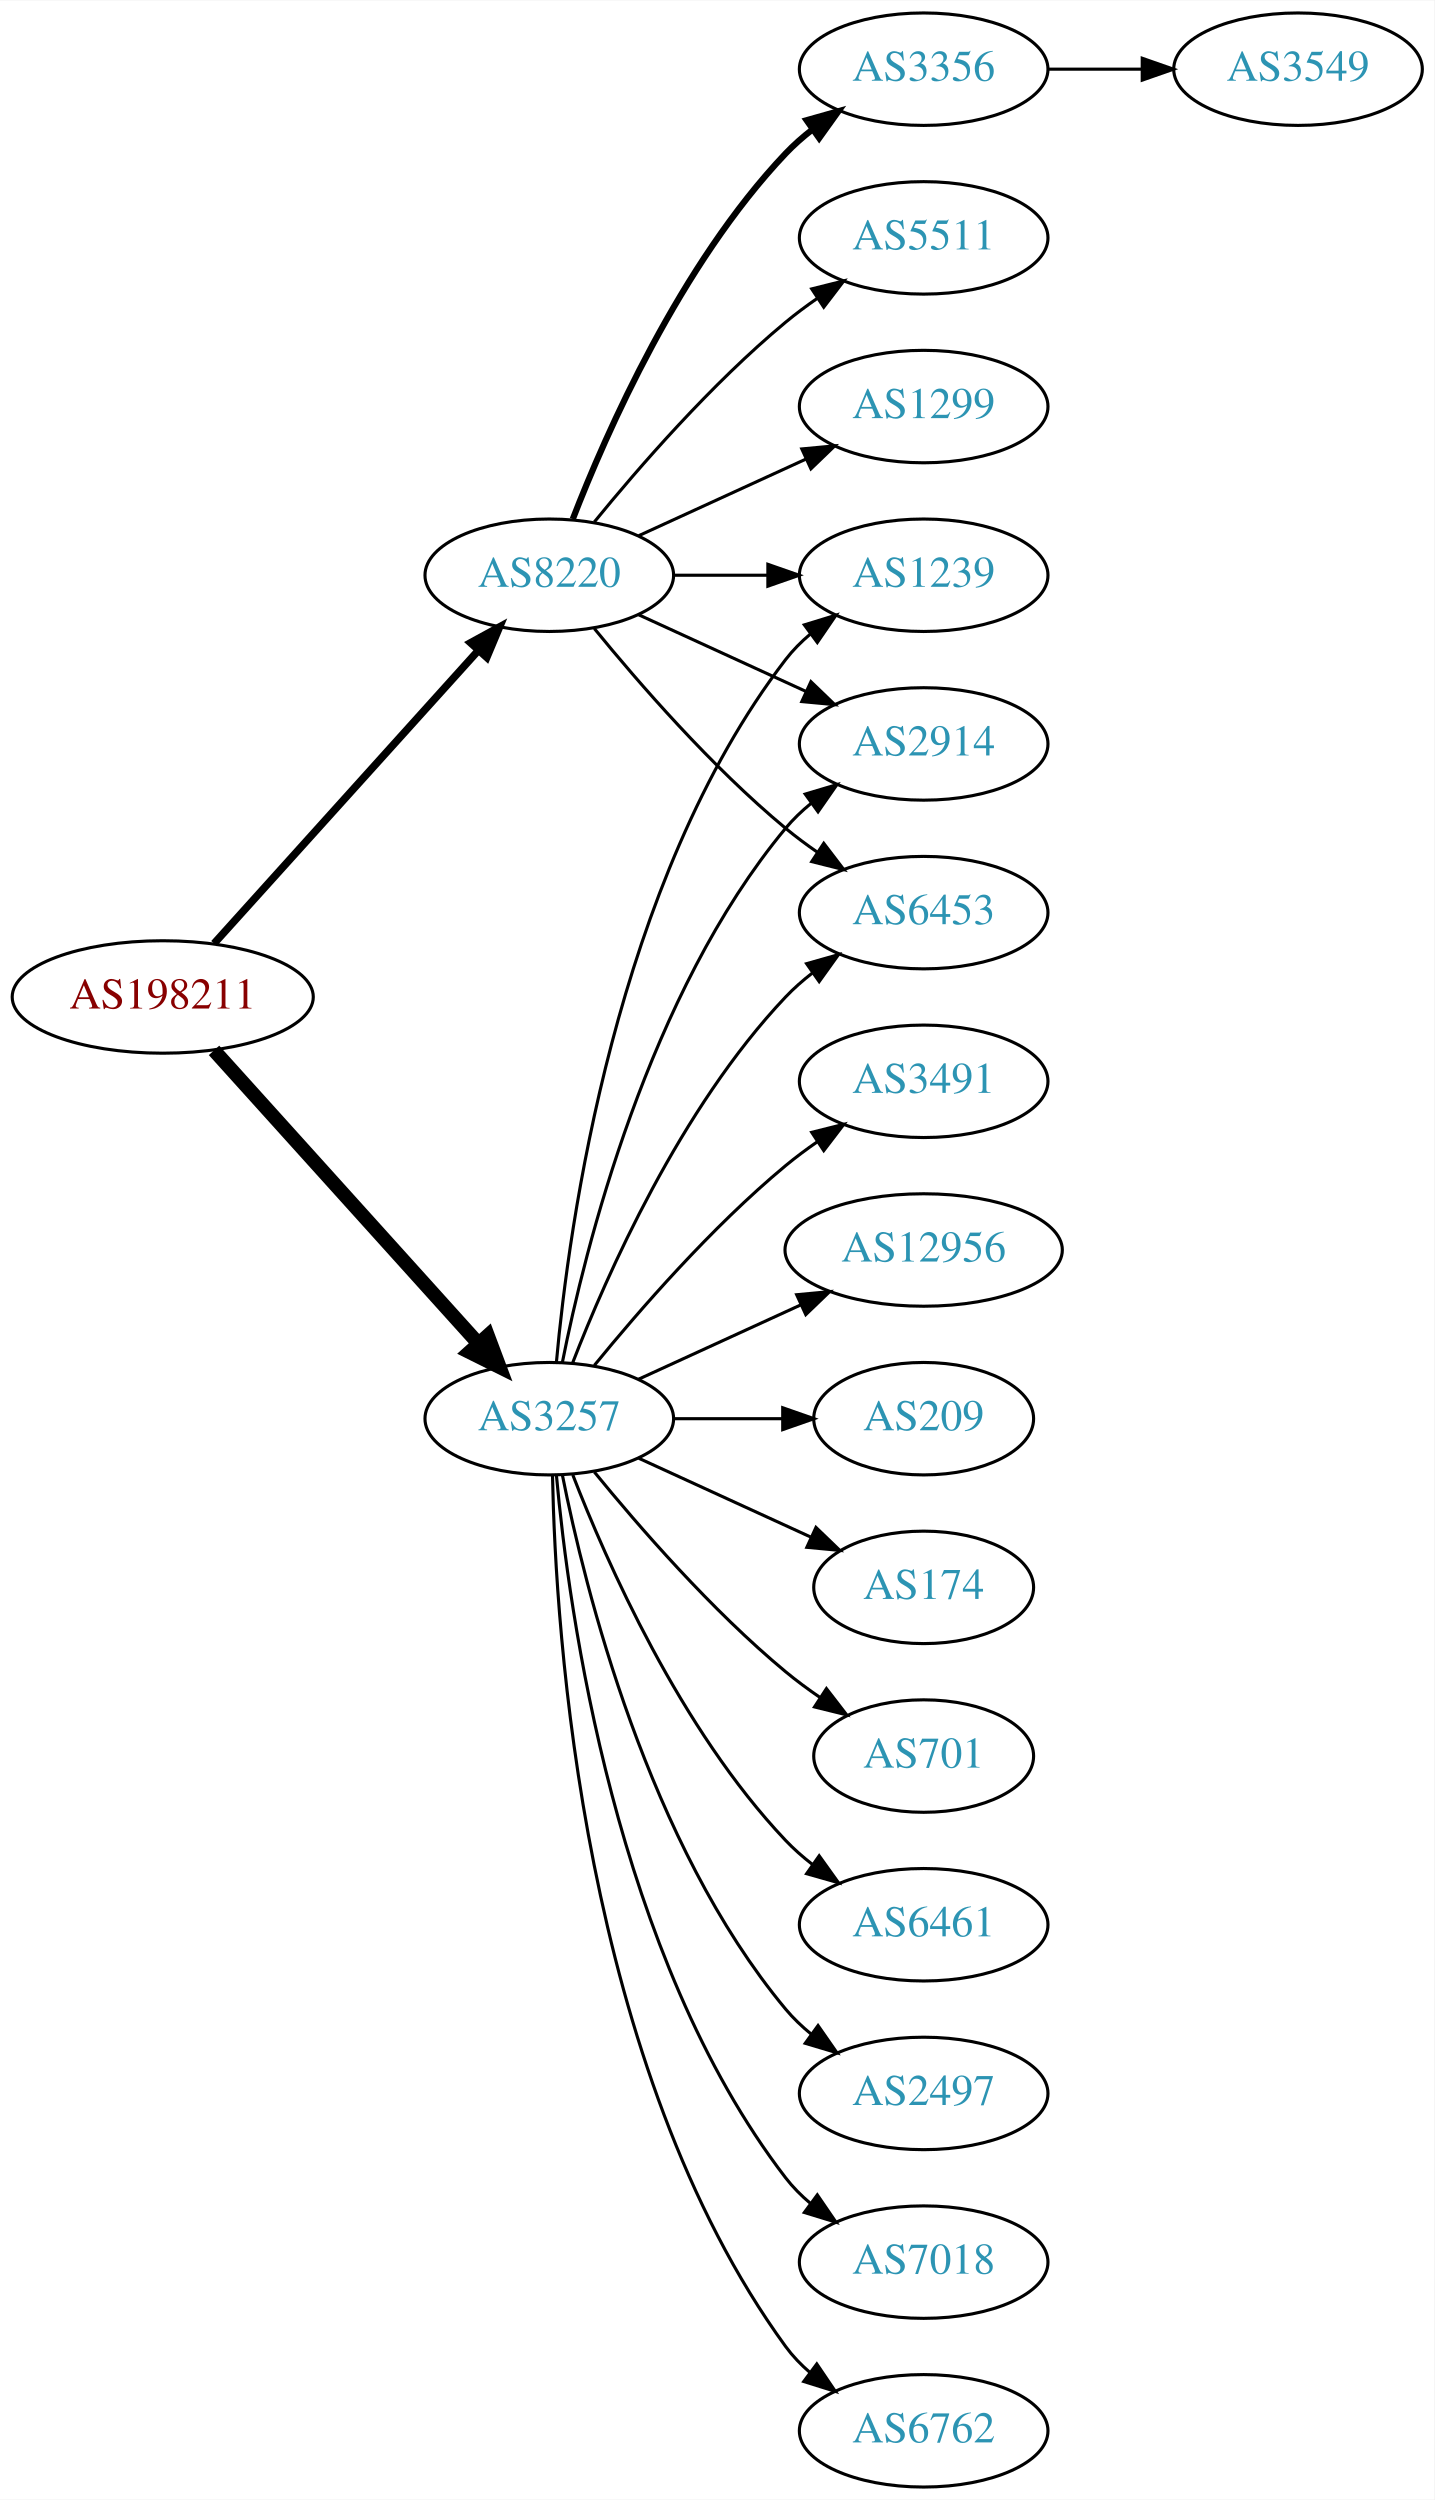
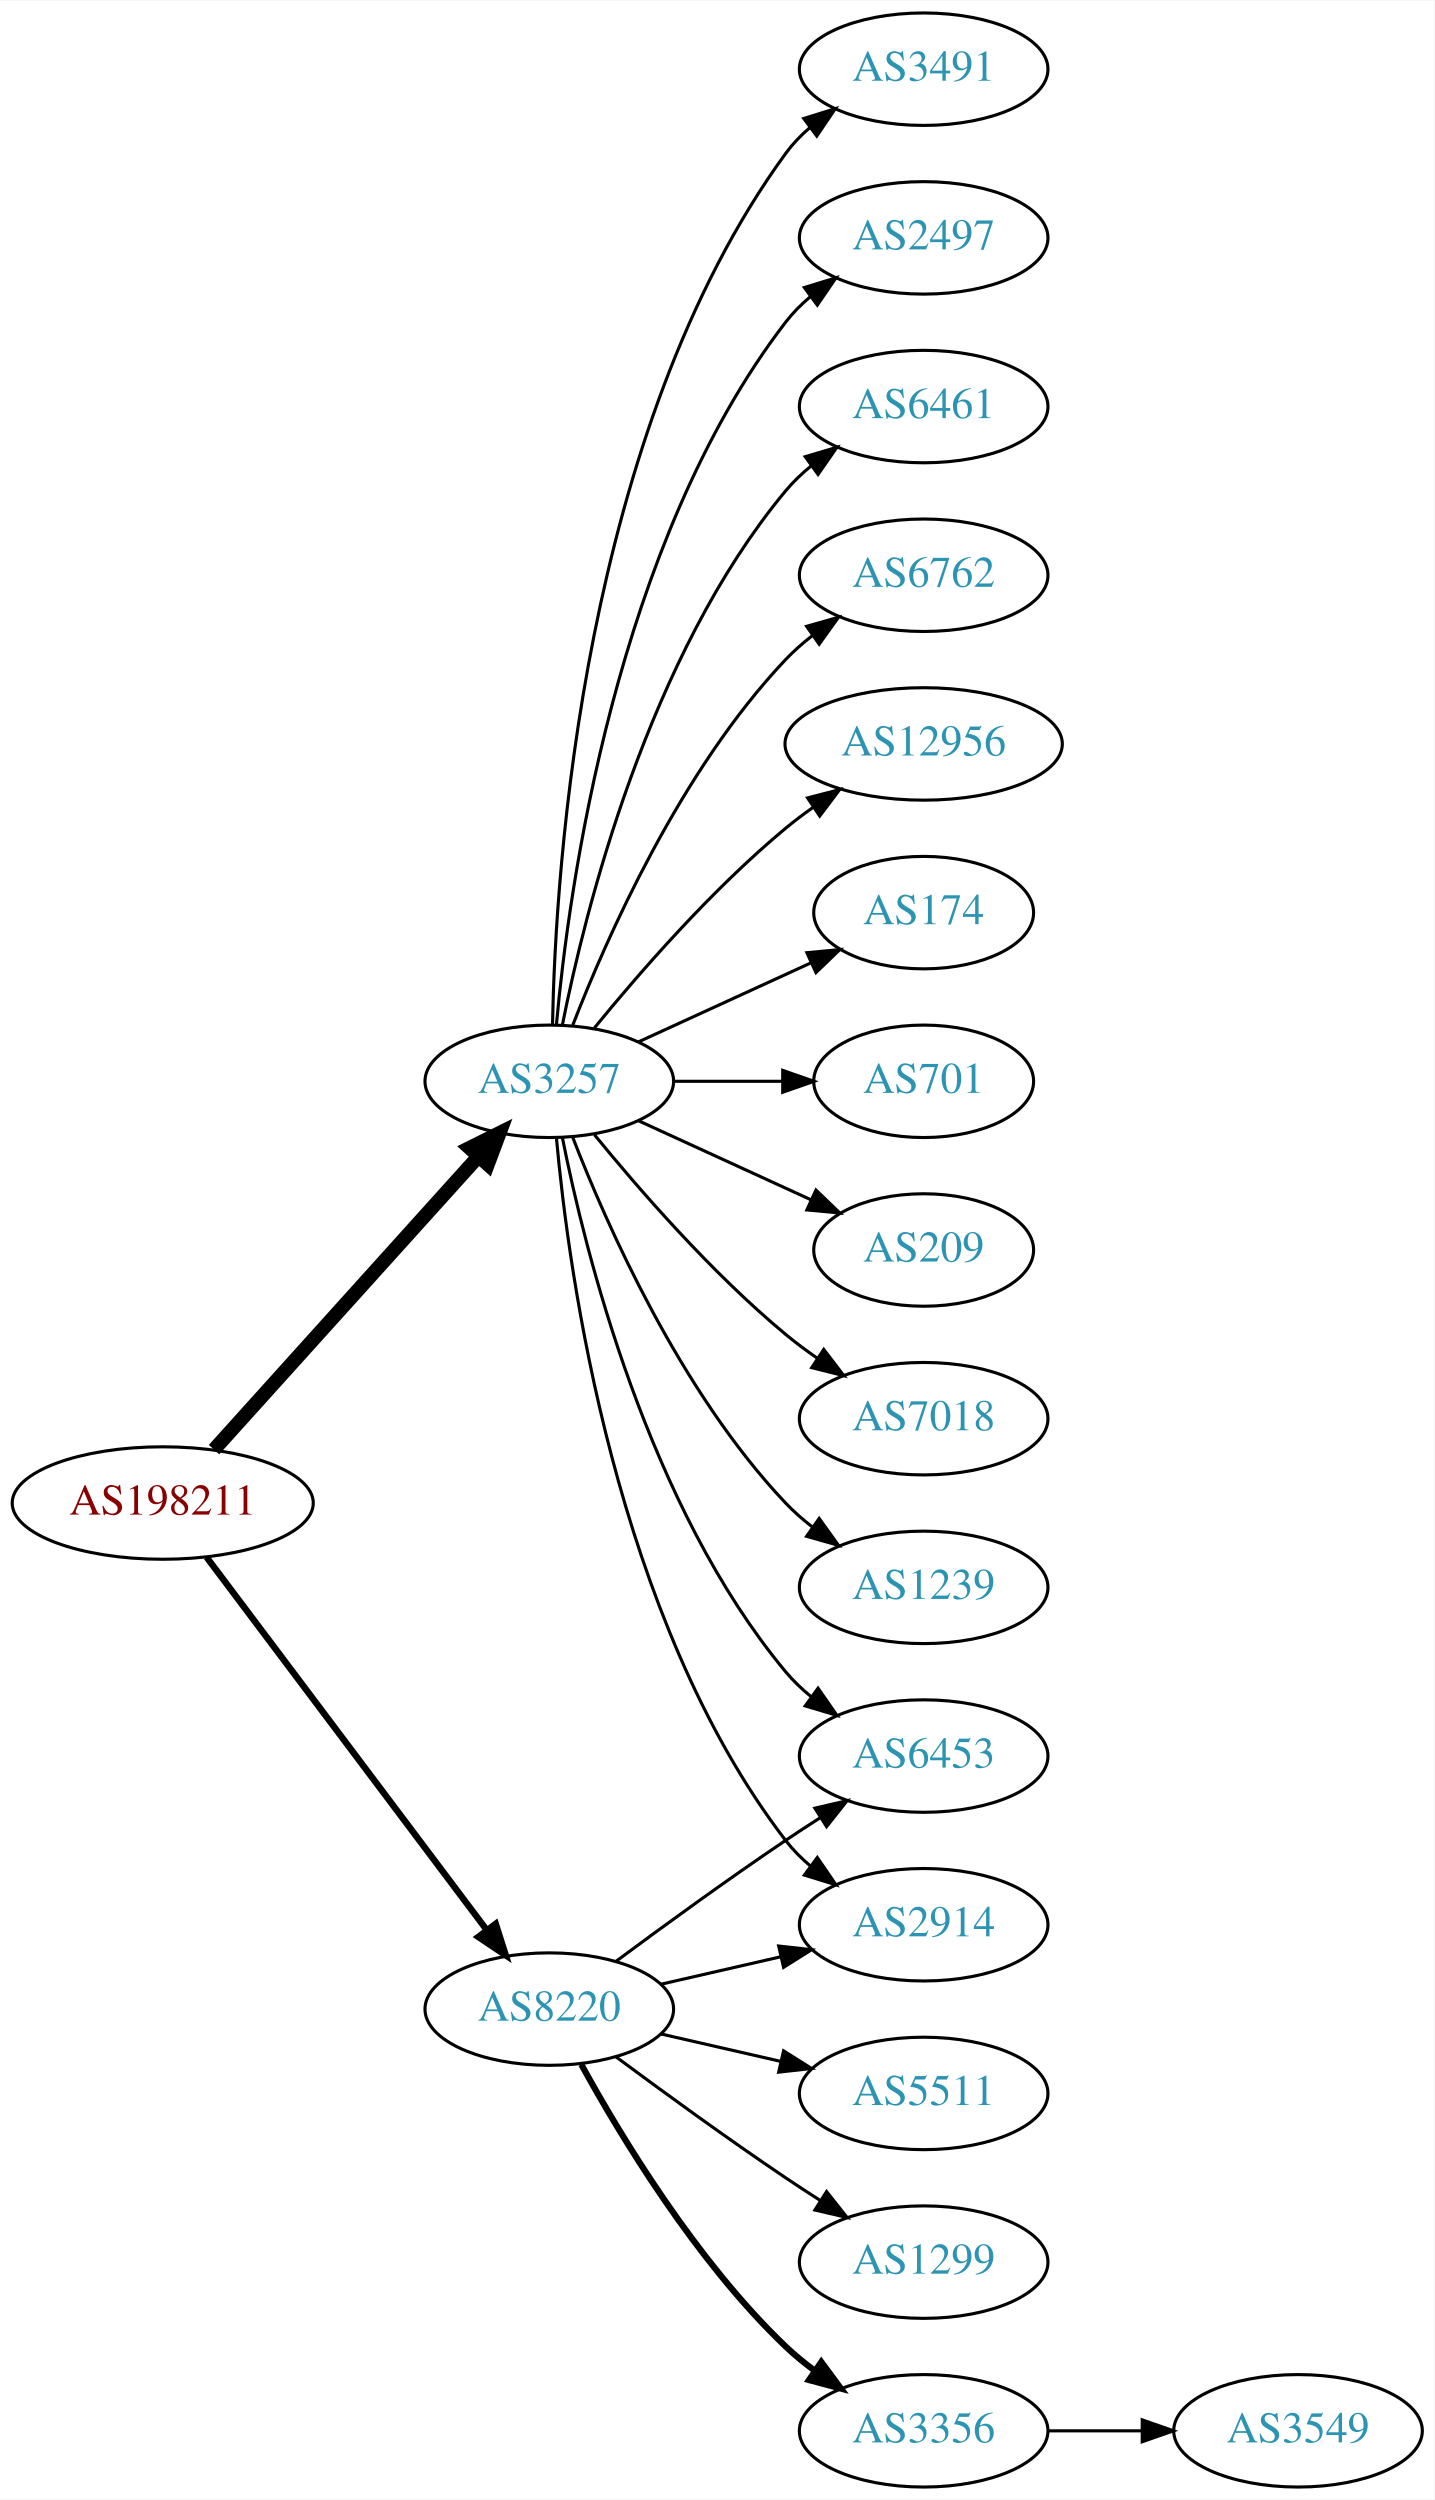
<svg xmlns="http://www.w3.org/2000/svg" xmlns:xlink="http://www.w3.org/1999/xlink" width="459pt" height="800pt" viewBox="0.00 0.00 459.17 800.00">
  <g id="graph0" class="graph" transform="scale(1 1) rotate(0) translate(4 796)">
    <polygon fill="white" stroke="none" points="-4,4 -4,-796 455.17,-796 455.17,4 -4,4" />
    <g id="node1" class="node">
      <g id="a_node1">
        <a xlink:href="/asn/198211" xlink:title="AS198211 ~ EGGER-AS [AT]">
-           <ellipse fill="#ffffff" stroke="black" cx="48.096" cy="-477" rx="48.192" ry="18" />
-           <text text-anchor="middle" x="48.096" y="-473.3" font-family="Times,serif" font-size="14.00" fill="#880000">AS198211</text>
+           <ellipse fill="#ffffff" stroke="black" cx="48.096" cy="-315" rx="48.192" ry="18" />
+           <text text-anchor="middle" x="48.096" y="-311.3" font-family="Times,serif" font-size="14.00" fill="#880000">AS198211</text>
        </a>
      </g>
    </g>
    <g id="node2" class="node">
      <g id="a_node2">
        <a xlink:href="/asn/3257" xlink:title="AS3257 ~ GTT [DE]">
-           <ellipse fill="#ffffff" stroke="black" cx="171.838" cy="-342" rx="39.794" ry="18" />
-           <text text-anchor="middle" x="171.838" y="-338.3" font-family="Times,serif" font-size="14.00" fill="#2c94b3">AS3257</text>
+           <ellipse fill="#ffffff" stroke="black" cx="171.838" cy="-450" rx="39.794" ry="18" />
+           <text text-anchor="middle" x="171.838" y="-446.3" font-family="Times,serif" font-size="14.00" fill="#2c94b3">AS3257</text>
        </a>
      </g>
    </g>
    <g id="edge1" class="edge">
-       <path fill="none" stroke="black" stroke-width="4.5" d="M64.514,-459.902C85.945,-436.138 124.837,-393.01 149.174,-366.023" />
-       <polygon fill="black" stroke="black" stroke-width="4.5" points="152.152,-368.6 155.925,-358.537 146.304,-363.326 152.152,-368.6" />
+       <path fill="none" stroke="black" stroke-width="4.5" d="M64.514,-332.098C85.945,-355.862 124.837,-398.99 149.174,-425.977" />
+       <polygon fill="black" stroke="black" stroke-width="4.5" points="146.304,-428.674 155.925,-433.463 152.152,-423.4 146.304,-428.674" />
    </g>
    <g id="node3" class="node">
      <g id="a_node3">
        <a xlink:href="/asn/8220" xlink:title="AS8220 ~ COLT [GB]">
-           <ellipse fill="#ffffff" stroke="black" cx="171.838" cy="-612" rx="39.794" ry="18" />
-           <text text-anchor="middle" x="171.838" y="-608.3" font-family="Times,serif" font-size="14.00" fill="#2c94b3">AS8220</text>
+           <ellipse fill="#ffffff" stroke="black" cx="171.838" cy="-153" rx="39.794" ry="18" />
+           <text text-anchor="middle" x="171.838" y="-149.3" font-family="Times,serif" font-size="14.00" fill="#2c94b3">AS8220</text>
        </a>
      </g>
    </g>
    <g id="edge2" class="edge">
-       <path fill="none" stroke="black" stroke-width="2.423" d="M64.514,-494.098C85.945,-517.862 124.837,-560.99 149.174,-587.977" />
-       <polygon fill="black" stroke="black" stroke-width="2.423" points="146.629,-590.381 155.925,-595.463 151.827,-585.693 146.629,-590.381" />
+       <path fill="none" stroke="black" stroke-width="2.077" d="M62.124,-297.663C83.634,-269.04 126.675,-211.767 151.664,-178.514" />
+       <polygon fill="black" stroke="black" stroke-width="2.077" points="154.693,-180.309 157.903,-170.212 149.097,-176.104 154.693,-180.309" />
    </g>
    <g id="node4" class="node">
      <g id="a_node4">
-         <a xlink:href="/asn/3491" xlink:title="AS3491 ~ PCCW Global, Inc. [US]">
-           <ellipse fill="#ffffff" stroke="black" cx="291.681" cy="-450" rx="39.794" ry="18" />
-           <text text-anchor="middle" x="291.681" y="-446.3" font-family="Times,serif" font-size="14.00" fill="#2c94b3">AS3491</text>
+         <a xlink:href="/asn/174" xlink:title="AS174 ~ Cogent Communications [US]">
+           <ellipse fill="#ffffff" stroke="black" cx="291.681" cy="-504" rx="35.194" ry="18" />
+           <text text-anchor="middle" x="291.681" y="-500.3" font-family="Times,serif" font-size="14.00" fill="#2c94b3">AS174</text>
        </a>
      </g>
    </g>
    <g id="edge3" class="edge">
-       <path fill="none" stroke="black" d="M186.257,-359.065C200.372,-376.375 223.786,-403.345 247.484,-423 250.701,-425.668 254.201,-428.27 257.772,-430.741" />
-       <polygon fill="black" stroke="black" points="255.85,-433.666 266.128,-436.236 259.695,-427.817 255.85,-433.666" />
+       <path fill="none" stroke="black" d="M200.467,-462.661C216.883,-470.183 237.865,-479.798 255.461,-487.861" />
+       <polygon fill="black" stroke="black" points="254.29,-491.174 264.839,-492.158 257.206,-484.811 254.29,-491.174" />
    </g>
    <g id="node5" class="node">
      <g id="a_node5">
-         <a xlink:href="/asn/1239" xlink:title="AS1239 ~ Sprint [US]">
-           <ellipse fill="#ffffff" stroke="black" cx="291.681" cy="-612" rx="39.794" ry="18" />
-           <text text-anchor="middle" x="291.681" y="-608.3" font-family="Times,serif" font-size="14.00" fill="#2c94b3">AS1239</text>
+         <a xlink:href="/asn/701" xlink:title="AS701 ~ UUNET [US]">
+           <ellipse fill="#ffffff" stroke="black" cx="291.681" cy="-450" rx="35.194" ry="18" />
+           <text text-anchor="middle" x="291.681" y="-446.3" font-family="Times,serif" font-size="14.00" fill="#2c94b3">AS701</text>
        </a>
      </g>
    </g>
    <g id="edge4" class="edge">
-       <path fill="none" stroke="black" d="M174.122,-360.117C178.02,-403.332 193.037,-514.131 247.484,-585 249.774,-587.981 252.494,-590.716 255.439,-593.205" />
-       <polygon fill="black" stroke="black" points="253.485,-596.113 263.615,-599.218 257.633,-590.473 253.485,-596.113" />
+       <path fill="none" stroke="black" d="M211.751,-450C222.837,-450 234.997,-450 246.379,-450" />
+       <polygon fill="black" stroke="black" points="246.561,-453.5 256.561,-450 246.561,-446.5 246.561,-453.5" />
    </g>
    <g id="node6" class="node">
      <g id="a_node6">
-         <a xlink:href="/asn/12956" xlink:title="AS12956 ~ TELXIUS [ES]">
-           <ellipse fill="#ffffff" stroke="black" cx="291.681" cy="-396" rx="44.393" ry="18" />
-           <text text-anchor="middle" x="291.681" y="-392.3" font-family="Times,serif" font-size="14.00" fill="#2c94b3">AS12956</text>
+         <a xlink:href="/asn/209" xlink:title="AS209 ~ CenturyLink Communications, LLC [US]">
+           <ellipse fill="#ffffff" stroke="black" cx="291.681" cy="-396" rx="35.194" ry="18" />
+           <text text-anchor="middle" x="291.681" y="-392.3" font-family="Times,serif" font-size="14.00" fill="#2c94b3">AS209</text>
        </a>
      </g>
    </g>
    <g id="edge5" class="edge">
-       <path fill="none" stroke="black" d="M200.467,-354.661C215.965,-361.762 235.531,-370.728 252.478,-378.494" />
-       <polygon fill="black" stroke="black" points="251.031,-381.681 261.58,-382.665 253.948,-375.317 251.031,-381.681" />
+       <path fill="none" stroke="black" d="M200.467,-437.339C216.883,-429.817 237.865,-420.202 255.461,-412.139" />
+       <polygon fill="black" stroke="black" points="257.206,-415.189 264.839,-407.842 254.29,-408.826 257.206,-415.189" />
    </g>
    <g id="node7" class="node">
      <g id="a_node7">
-         <a xlink:href="/asn/209" xlink:title="AS209 ~ CenturyLink Communications, LLC [US]">
-           <ellipse fill="#ffffff" stroke="black" cx="291.681" cy="-342" rx="35.194" ry="18" />
-           <text text-anchor="middle" x="291.681" y="-338.3" font-family="Times,serif" font-size="14.00" fill="#2c94b3">AS209</text>
+         <a xlink:href="/asn/7018" xlink:title="AS7018 ~ AT&amp;T Services, Inc. [US]">
+           <ellipse fill="#ffffff" stroke="black" cx="291.681" cy="-342" rx="39.794" ry="18" />
+           <text text-anchor="middle" x="291.681" y="-338.3" font-family="Times,serif" font-size="14.00" fill="#2c94b3">AS7018</text>
        </a>
      </g>
    </g>
    <g id="edge6" class="edge">
-       <path fill="none" stroke="black" d="M211.751,-342C222.837,-342 234.997,-342 246.379,-342" />
-       <polygon fill="black" stroke="black" points="246.561,-345.5 256.561,-342 246.561,-338.5 246.561,-345.5" />
+       <path fill="none" stroke="black" d="M186.257,-432.935C200.372,-415.625 223.786,-388.655 247.484,-369 250.701,-366.332 254.201,-363.73 257.772,-361.259" />
+       <polygon fill="black" stroke="black" points="259.695,-364.183 266.128,-355.764 255.85,-358.334 259.695,-364.183" />
    </g>
    <g id="node8" class="node">
      <g id="a_node8">
-         <a xlink:href="/asn/174" xlink:title="AS174 ~ Cogent Communications [US]">
-           <ellipse fill="#ffffff" stroke="black" cx="291.681" cy="-288" rx="35.194" ry="18" />
-           <text text-anchor="middle" x="291.681" y="-284.3" font-family="Times,serif" font-size="14.00" fill="#2c94b3">AS174</text>
+         <a xlink:href="/asn/1239" xlink:title="AS1239 ~ Sprint [US]">
+           <ellipse fill="#ffffff" stroke="black" cx="291.681" cy="-288" rx="39.794" ry="18" />
+           <text text-anchor="middle" x="291.681" y="-284.3" font-family="Times,serif" font-size="14.00" fill="#2c94b3">AS1239</text>
        </a>
      </g>
    </g>
    <g id="edge7" class="edge">
-       <path fill="none" stroke="black" d="M200.467,-329.339C216.883,-321.817 237.865,-312.202 255.461,-304.139" />
-       <polygon fill="black" stroke="black" points="257.206,-307.189 264.839,-299.842 254.29,-300.826 257.206,-307.189" />
+       <path fill="none" stroke="black" d="M179.361,-432.006C190.112,-404.272 213.769,-350.571 247.484,-315 250.07,-312.272 252.988,-309.706 256.056,-307.323" />
+       <polygon fill="black" stroke="black" points="258.234,-310.07 264.404,-301.457 254.21,-304.342 258.234,-310.07" />
    </g>
    <g id="node9" class="node">
      <g id="a_node9">
-         <a xlink:href="/asn/2914" xlink:title="AS2914 ~ NTT America, Inc. [US]">
-           <ellipse fill="#ffffff" stroke="black" cx="291.681" cy="-558" rx="39.794" ry="18" />
-           <text text-anchor="middle" x="291.681" y="-554.3" font-family="Times,serif" font-size="14.00" fill="#2c94b3">AS2914</text>
+         <a xlink:href="/asn/3491" xlink:title="AS3491 ~ PCCW Global, Inc. [US]">
+           <ellipse fill="#ffffff" stroke="black" cx="291.681" cy="-774" rx="39.794" ry="18" />
+           <text text-anchor="middle" x="291.681" y="-770.3" font-family="Times,serif" font-size="14.00" fill="#2c94b3">AS3491</text>
        </a>
      </g>
    </g>
    <g id="edge8" class="edge">
-       <path fill="none" stroke="black" d="M176.037,-360.073C183.2,-396.141 203.474,-478.125 247.484,-531 249.889,-533.889 252.686,-536.563 255.678,-539.013" />
-       <polygon fill="black" stroke="black" points="253.766,-541.95 263.921,-544.973 257.868,-536.277 253.766,-541.95" />
+       <path fill="none" stroke="black" d="M172.87,-468.337C173.843,-518.079 182.562,-657.806 247.484,-747 249.696,-750.039 252.364,-752.813 255.276,-755.326" />
+       <polygon fill="black" stroke="black" points="253.294,-758.214 263.407,-761.373 257.471,-752.597 253.294,-758.214" />
    </g>
    <g id="node10" class="node">
      <g id="a_node10">
-         <a xlink:href="/asn/6453" xlink:title="AS6453 ~ TATA COMMUNICATIONS (AMERICA) INC [US]">
-           <ellipse fill="#ffffff" stroke="black" cx="291.681" cy="-504" rx="39.794" ry="18" />
-           <text text-anchor="middle" x="291.681" y="-500.3" font-family="Times,serif" font-size="14.00" fill="#2c94b3">AS6453</text>
+         <a xlink:href="/asn/2497" xlink:title="AS2497 ~ Internet Initiative Japan Inc. [JP]">
+           <ellipse fill="#ffffff" stroke="black" cx="291.681" cy="-720" rx="39.794" ry="18" />
+           <text text-anchor="middle" x="291.681" y="-716.3" font-family="Times,serif" font-size="14.00" fill="#2c94b3">AS2497</text>
        </a>
      </g>
    </g>
    <g id="edge9" class="edge">
-       <path fill="none" stroke="black" d="M179.361,-359.994C190.112,-387.728 213.769,-441.429 247.484,-477 250.07,-479.728 252.988,-482.294 256.056,-484.677" />
-       <polygon fill="black" stroke="black" points="254.21,-487.658 264.404,-490.543 258.234,-481.93 254.21,-487.658" />
+       <path fill="none" stroke="black" d="M174.122,-468.117C178.02,-511.332 193.037,-622.131 247.484,-693 249.774,-695.981 252.494,-698.716 255.439,-701.205" />
+       <polygon fill="black" stroke="black" points="253.485,-704.113 263.615,-707.218 257.633,-698.473 253.485,-704.113" />
    </g>
    <g id="node11" class="node">
      <g id="a_node11">
-         <a xlink:href="/asn/701" xlink:title="AS701 ~ UUNET [US]">
-           <ellipse fill="#ffffff" stroke="black" cx="291.681" cy="-234" rx="35.194" ry="18" />
-           <text text-anchor="middle" x="291.681" y="-230.3" font-family="Times,serif" font-size="14.00" fill="#2c94b3">AS701</text>
+         <a xlink:href="/asn/6461" xlink:title="AS6461 ~ Zayo Bandwidth [US]">
+           <ellipse fill="#ffffff" stroke="black" cx="291.681" cy="-666" rx="39.794" ry="18" />
+           <text text-anchor="middle" x="291.681" y="-662.3" font-family="Times,serif" font-size="14.00" fill="#2c94b3">AS6461</text>
        </a>
      </g>
    </g>
    <g id="edge10" class="edge">
-       <path fill="none" stroke="black" d="M186.257,-324.935C200.372,-307.625 223.786,-280.655 247.484,-261 250.948,-258.128 254.74,-255.331 258.595,-252.692" />
-       <polygon fill="black" stroke="black" points="260.556,-255.592 267.027,-247.203 256.737,-249.725 260.556,-255.592" />
+       <path fill="none" stroke="black" d="M176.037,-468.073C183.2,-504.141 203.474,-586.125 247.484,-639 249.889,-641.889 252.686,-644.563 255.678,-647.013" />
+       <polygon fill="black" stroke="black" points="253.766,-649.95 263.921,-652.973 257.868,-644.277 253.766,-649.95" />
    </g>
    <g id="node12" class="node">
      <g id="a_node12">
-         <a xlink:href="/asn/6461" xlink:title="AS6461 ~ Zayo Bandwidth [US]">
+         <a xlink:href="/asn/2914" xlink:title="AS2914 ~ NTT America, Inc. [US]">
          <ellipse fill="#ffffff" stroke="black" cx="291.681" cy="-180" rx="39.794" ry="18" />
-           <text text-anchor="middle" x="291.681" y="-176.3" font-family="Times,serif" font-size="14.00" fill="#2c94b3">AS6461</text>
+           <text text-anchor="middle" x="291.681" y="-176.3" font-family="Times,serif" font-size="14.00" fill="#2c94b3">AS2914</text>
        </a>
      </g>
    </g>
    <g id="edge11" class="edge">
-       <path fill="none" stroke="black" d="M179.361,-324.006C190.112,-296.272 213.769,-242.571 247.484,-207 250.07,-204.272 252.988,-201.706 256.056,-199.323" />
-       <polygon fill="black" stroke="black" points="258.234,-202.07 264.404,-193.457 254.21,-196.342 258.234,-202.07" />
+       <path fill="none" stroke="black" d="M174.122,-431.883C178.02,-388.668 193.037,-277.869 247.484,-207 249.774,-204.019 252.494,-201.284 255.439,-198.795" />
+       <polygon fill="black" stroke="black" points="257.633,-201.527 263.615,-192.782 253.485,-195.887 257.633,-201.527" />
    </g>
    <g id="node13" class="node">
      <g id="a_node13">
-         <a xlink:href="/asn/2497" xlink:title="AS2497 ~ Internet Initiative Japan Inc. [JP]">
-           <ellipse fill="#ffffff" stroke="black" cx="291.681" cy="-126" rx="39.794" ry="18" />
-           <text text-anchor="middle" x="291.681" y="-122.3" font-family="Times,serif" font-size="14.00" fill="#2c94b3">AS2497</text>
+         <a xlink:href="/asn/6453" xlink:title="AS6453 ~ TATA COMMUNICATIONS (AMERICA) INC [US]">
+           <ellipse fill="#ffffff" stroke="black" cx="291.681" cy="-234" rx="39.794" ry="18" />
+           <text text-anchor="middle" x="291.681" y="-230.3" font-family="Times,serif" font-size="14.00" fill="#2c94b3">AS6453</text>
        </a>
      </g>
    </g>
    <g id="edge12" class="edge">
-       <path fill="none" stroke="black" d="M176.037,-323.927C183.2,-287.859 203.474,-205.875 247.484,-153 249.889,-150.111 252.686,-147.437 255.678,-144.987" />
-       <polygon fill="black" stroke="black" points="257.868,-147.723 263.921,-139.027 253.766,-142.05 257.868,-147.723" />
+       <path fill="none" stroke="black" d="M176.037,-431.927C183.2,-395.859 203.474,-313.875 247.484,-261 249.889,-258.111 252.686,-255.437 255.678,-252.987" />
+       <polygon fill="black" stroke="black" points="257.868,-255.723 263.921,-247.027 253.766,-250.05 257.868,-255.723" />
    </g>
    <g id="node14" class="node">
      <g id="a_node14">
-         <a xlink:href="/asn/7018" xlink:title="AS7018 ~ AT&amp;T Services, Inc. [US]">
-           <ellipse fill="#ffffff" stroke="black" cx="291.681" cy="-72" rx="39.794" ry="18" />
-           <text text-anchor="middle" x="291.681" y="-68.3" font-family="Times,serif" font-size="14.00" fill="#2c94b3">AS7018</text>
+         <a xlink:href="/asn/6762" xlink:title="AS6762 ~ TELECOM ITALIA SPARKLE S.p.A. [IT]">
+           <ellipse fill="#ffffff" stroke="black" cx="291.681" cy="-612" rx="39.794" ry="18" />
+           <text text-anchor="middle" x="291.681" y="-608.3" font-family="Times,serif" font-size="14.00" fill="#2c94b3">AS6762</text>
        </a>
      </g>
    </g>
    <g id="edge13" class="edge">
-       <path fill="none" stroke="black" d="M174.122,-323.883C178.02,-280.668 193.037,-169.869 247.484,-99 249.774,-96.019 252.494,-93.284 255.439,-90.796" />
-       <polygon fill="black" stroke="black" points="257.633,-93.527 263.615,-84.782 253.485,-87.888 257.633,-93.527" />
+       <path fill="none" stroke="black" d="M179.361,-467.994C190.112,-495.728 213.769,-549.429 247.484,-585 250.07,-587.728 252.988,-590.294 256.056,-592.677" />
+       <polygon fill="black" stroke="black" points="254.21,-595.658 264.404,-598.543 258.234,-589.93 254.21,-595.658" />
    </g>
    <g id="node15" class="node">
      <g id="a_node15">
-         <a xlink:href="/asn/6762" xlink:title="AS6762 ~ TELECOM ITALIA SPARKLE S.p.A. [IT]">
-           <ellipse fill="#ffffff" stroke="black" cx="291.681" cy="-18" rx="39.794" ry="18" />
-           <text text-anchor="middle" x="291.681" y="-14.3" font-family="Times,serif" font-size="14.00" fill="#2c94b3">AS6762</text>
+         <a xlink:href="/asn/12956" xlink:title="AS12956 ~ TELXIUS [ES]">
+           <ellipse fill="#ffffff" stroke="black" cx="291.681" cy="-558" rx="44.393" ry="18" />
+           <text text-anchor="middle" x="291.681" y="-554.3" font-family="Times,serif" font-size="14.00" fill="#2c94b3">AS12956</text>
        </a>
      </g>
    </g>
    <g id="edge14" class="edge">
-       <path fill="none" stroke="black" d="M172.87,-323.663C173.843,-273.921 182.562,-134.194 247.484,-45 249.696,-41.961 252.364,-39.187 255.276,-36.674" />
-       <polygon fill="black" stroke="black" points="257.471,-39.403 263.407,-30.627 253.294,-33.786 257.471,-39.403" />
-     </g>
-     <g id="edge20" class="edge">
-       <path fill="none" stroke="black" d="M211.751,-612C221.304,-612 231.654,-612 241.616,-612" />
-       <polygon fill="black" stroke="black" points="241.809,-615.5 251.809,-612 241.809,-608.5 241.809,-615.5" />
-     </g>
-     <g id="edge17" class="edge">
-       <path fill="none" stroke="black" d="M200.467,-599.339C216.424,-592.027 236.694,-582.739 253.977,-574.819" />
-       <polygon fill="black" stroke="black" points="255.592,-577.929 263.225,-570.581 252.676,-571.565 255.592,-577.929" />
-     </g>
-     <g id="edge16" class="edge">
-       <path fill="none" stroke="black" d="M186.257,-594.935C200.372,-577.625 223.786,-550.655 247.484,-531 250.701,-528.332 254.201,-525.73 257.772,-523.259" />
-       <polygon fill="black" stroke="black" points="259.695,-526.183 266.128,-517.764 255.85,-520.334 259.695,-526.183" />
+       <path fill="none" stroke="black" d="M186.257,-467.065C200.372,-484.375 223.786,-511.345 247.484,-531 250.222,-533.271 253.166,-535.494 256.183,-537.63" />
+       <polygon fill="black" stroke="black" points="254.515,-540.725 264.772,-543.379 258.409,-534.908 254.515,-540.725" />
+     </g>
+     <g id="edge15" class="edge">
+       <path fill="none" stroke="black" d="M207.557,-160.955C219.557,-163.704 233.178,-166.825 245.871,-169.733" />
+       <polygon fill="black" stroke="black" points="245.273,-173.187 255.802,-172.009 246.836,-166.364 245.273,-173.187" />
+     </g>
+     <g id="edge19" class="edge">
+       <path fill="none" stroke="black" d="M193.168,-168.277C208.031,-179.304 228.775,-194.407 247.484,-207 251.033,-209.389 254.784,-211.839 258.532,-214.242" />
+       <polygon fill="black" stroke="black" points="256.858,-217.325 267.181,-219.712 260.6,-211.409 256.858,-217.325" />
    </g>
    <g id="node16" class="node">
      <g id="a_node16">
-         <a xlink:href="/asn/3356" xlink:title="AS3356 ~ Level 3 Parent, LLC [US]">
-           <ellipse fill="#ffffff" stroke="black" cx="291.681" cy="-774" rx="39.794" ry="18" />
-           <text text-anchor="middle" x="291.681" y="-770.3" font-family="Times,serif" font-size="14.00" fill="#2c94b3">AS3356</text>
-         </a>
-       </g>
-     </g>
-     <g id="edge15" class="edge">
-       <path fill="none" stroke="black" stroke-width="2" d="M179.361,-629.994C190.112,-657.728 213.769,-711.429 247.484,-747 250.07,-749.728 252.988,-752.294 256.056,-754.677" />
-       <polygon fill="black" stroke="black" stroke-width="2" points="254.21,-757.658 264.404,-760.543 258.234,-751.93 254.21,-757.658" />
+         <a xlink:href="/asn/5511" xlink:title="AS5511 ~ Orange S.A. [FR]">
+           <ellipse fill="#ffffff" stroke="black" cx="291.681" cy="-126" rx="39.794" ry="18" />
+           <text text-anchor="middle" x="291.681" y="-122.3" font-family="Times,serif" font-size="14.00" fill="#2c94b3">AS5511</text>
+         </a>
+       </g>
+     </g>
+     <g id="edge16" class="edge">
+       <path fill="none" stroke="black" d="M207.557,-145.045C219.557,-142.296 233.178,-139.175 245.871,-136.267" />
+       <polygon fill="black" stroke="black" points="246.836,-139.636 255.802,-133.991 245.273,-132.813 246.836,-139.636" />
    </g>
    <g id="node17" class="node">
      <g id="a_node17">
-         <a xlink:href="/asn/5511" xlink:title="AS5511 ~ Orange S.A. [FR]">
-           <ellipse fill="#ffffff" stroke="black" cx="291.681" cy="-720" rx="39.794" ry="18" />
-           <text text-anchor="middle" x="291.681" y="-716.3" font-family="Times,serif" font-size="14.00" fill="#2c94b3">AS5511</text>
-         </a>
-       </g>
-     </g>
-     <g id="edge18" class="edge">
-       <path fill="none" stroke="black" d="M186.257,-629.065C200.372,-646.375 223.786,-673.345 247.484,-693 250.701,-695.668 254.201,-698.27 257.772,-700.741" />
-       <polygon fill="black" stroke="black" points="255.85,-703.666 266.128,-706.236 259.695,-697.817 255.85,-703.666" />
+         <a xlink:href="/asn/1299" xlink:title="AS1299 ~ Telia Carrier [EU]">
+           <ellipse fill="#ffffff" stroke="black" cx="291.681" cy="-72" rx="39.794" ry="18" />
+           <text text-anchor="middle" x="291.681" y="-68.3" font-family="Times,serif" font-size="14.00" fill="#2c94b3">AS1299</text>
+         </a>
+       </g>
+     </g>
+     <g id="edge17" class="edge">
+       <path fill="none" stroke="black" d="M193.168,-137.723C208.031,-126.696 228.775,-111.593 247.484,-99 251.033,-96.611 254.784,-94.161 258.532,-91.758" />
+       <polygon fill="black" stroke="black" points="260.6,-94.591 267.181,-86.288 256.858,-88.675 260.6,-94.591" />
    </g>
    <g id="node18" class="node">
      <g id="a_node18">
-         <a xlink:href="/asn/1299" xlink:title="AS1299 ~ Telia Carrier [EU]">
-           <ellipse fill="#ffffff" stroke="black" cx="291.681" cy="-666" rx="39.794" ry="18" />
-           <text text-anchor="middle" x="291.681" y="-662.3" font-family="Times,serif" font-size="14.00" fill="#2c94b3">AS1299</text>
-         </a>
-       </g>
-     </g>
-     <g id="edge19" class="edge">
-       <path fill="none" stroke="black" d="M200.467,-624.661C216.424,-631.973 236.694,-641.261 253.977,-649.181" />
-       <polygon fill="black" stroke="black" points="252.676,-652.435 263.225,-653.419 255.592,-646.071 252.676,-652.435" />
+         <a xlink:href="/asn/3356" xlink:title="AS3356 ~ Level 3 Parent, LLC [US]">
+           <ellipse fill="#ffffff" stroke="black" cx="291.681" cy="-18" rx="39.794" ry="18" />
+           <text text-anchor="middle" x="291.681" y="-14.3" font-family="Times,serif" font-size="14.00" fill="#2c94b3">AS3356</text>
+         </a>
+       </g>
+     </g>
+     <g id="edge18" class="edge">
+       <path fill="none" stroke="black" stroke-width="2" d="M182.079,-135.287C194.625,-112.439 218.802,-72.389 247.484,-45 250.353,-42.261 253.542,-39.653 256.851,-37.215" />
+       <polygon fill="black" stroke="black" stroke-width="2" points="258.914,-40.044 265.21,-31.523 254.974,-34.258 258.914,-40.044" />
    </g>
    <g id="node19" class="node">
      <g id="a_node19">
        <a xlink:href="/asn/3549" xlink:title="AS3549 ~ Level 3 Parent, LLC [US]">
-           <ellipse fill="#ffffff" stroke="black" cx="411.523" cy="-774" rx="39.794" ry="18" />
-           <text text-anchor="middle" x="411.523" y="-770.3" font-family="Times,serif" font-size="14.00" fill="#2c94b3">AS3549</text>
-         </a>
-       </g>
-     </g>
-     <g id="edge21" class="edge">
-       <path fill="none" stroke="black" d="M331.593,-774C341.146,-774 351.496,-774 361.459,-774" />
-       <polygon fill="black" stroke="black" points="361.651,-777.5 371.651,-774 361.651,-770.5 361.651,-777.5" />
+           <ellipse fill="#ffffff" stroke="black" cx="411.523" cy="-18" rx="39.794" ry="18" />
+           <text text-anchor="middle" x="411.523" y="-14.3" font-family="Times,serif" font-size="14.00" fill="#2c94b3">AS3549</text>
+         </a>
+       </g>
+     </g>
+     <g id="edge20" class="edge">
+       <path fill="none" stroke="black" d="M331.593,-18C341.146,-18 351.496,-18 361.459,-18" />
+       <polygon fill="black" stroke="black" points="361.651,-21.5 371.651,-18 361.651,-14.5 361.651,-21.5" />
    </g>
  </g>
</svg>
